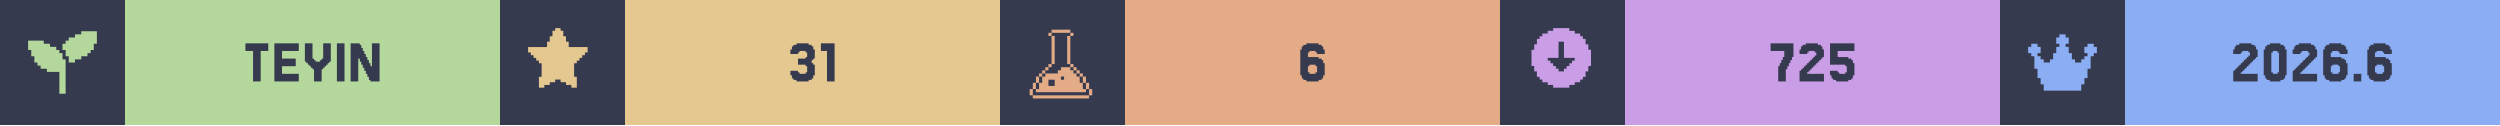
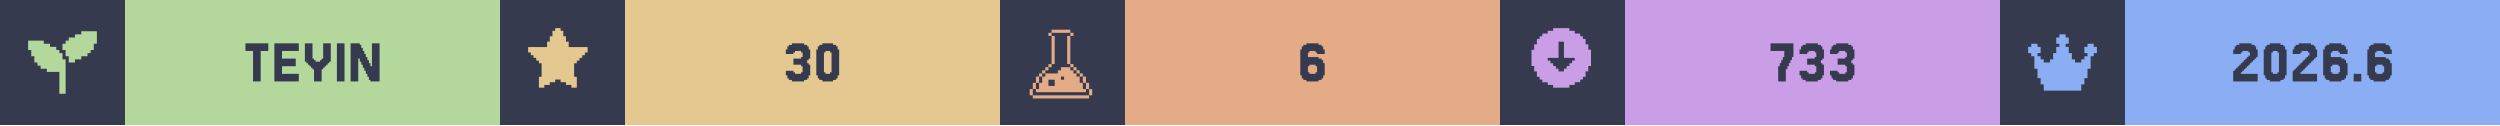
<svg xmlns="http://www.w3.org/2000/svg" width="1200" viewBox="0 0 200 10">
  <g>
    <rect width="200" height="10" fill="#363a4f" />
    <g class="badge" transform="translate(0 0)">
      <path transform="translate(2 2) scale(0.25)" fill="#b4d89c" d="M 18 2 L 18 3 L 16 3 L 16 4 L 14 4 L 14 5 L 13 5 L 13 6 L 12 6 L 12 8 L 13 8 L 13 10 L 14 10 L 14 12 L 16 12 L 16 11 L 18 11 L 18 10 L 20 10 L 20 9 L 21 9 L 21 8 L 22 8 L 22 6 L 23 6 L 23 2 L 18 2 z M 1 5 L 1 8 L 2 8 L 2 10 L 3 10 L 3 12 L 4 12 L 4 13 L 5 13 L 5 14 L 7 14 L 7 15 L 11 15 L 11 22 L 13 22 L 13 11 L 12 11 L 12 9 L 11 9 L 11 8 L 10 8 L 10 7 L 8 7 L 8 6 L 6 6 L 6 5 L 1 5 z" />
      <rect fill="#b4d89c" width="30" height="10" x="10" y="0" />
      <path fill="#363a4f" d="M21.463 3.467V4.077H20.854V6.516H20.244V4.077H19.634V3.467Z M23.902 5.907V6.516H21.951V3.467H23.902V4.077H22.561V4.687H23.659V5.297H22.561V5.907Z M25.122 5.541H25V5.419H24.878V5.297H24.756V5.175H24.634V5.053H24.512V4.931H24.39V3.467H25V4.687H25.122V4.809H25.244V4.931H25.61V4.809H25.732V4.687H25.854V3.467H26.463V4.931H26.341V5.053H26.22V5.175H26.098V5.297H25.976V5.419H25.854V5.541H25.732V6.516H25.122Z M27.561 3.467V6.516H26.951V3.467Z M29.756 5.297V3.467H30.366V6.516H29.634V6.394H29.512V6.15H29.39V5.907H29.268V5.663H29.146V5.419H29.024V5.175H28.902V4.931H28.78V4.687H28.659V6.516H28.049V3.467H28.78V3.589H28.902V3.833H29.024V4.077H29.146V4.321H29.268V4.565H29.39V4.809H29.512V5.053H29.634V5.297Z" />
    </g>
    <g class="badge" transform="translate(40 0)">
      <path transform="" fill="#e5c890" d="M5.929 6.145h.216v.866h-.433v-.217H5.28v-.216h-.432v-.216h-.433v.216H3.98v.216h-.433v.217h-.433v-.866h.217V5.063h-.217v-.216H2.9V4.63h-.217v-.216h-.216v-.217H2.25v-.432h1.515v-.433h.216v-.433h.216v-.433h.217V2.25h.433v.216h.216v.433h.216v.433h.217v.433H7.01v.432h-.217v.217h-.216v.216h-.216v.217h-.217v.216H5.93z" />
      <rect fill="#e5c890" width="30" height="10" x="10" y="0" />
-       <path fill="#363a4f" d="M23.841 5.663V5.785H23.963V5.907H24.451V5.785H24.573V5.297H24.451V5.175H23.841V4.687H24.451V4.565H24.573V4.199H24.451V4.077H23.963V4.199H23.841V4.321H23.232V3.955H23.354V3.711H23.476V3.589H23.72V3.467H24.695V3.589H24.939V3.711H25.061V3.955H25.183V4.687H25.061V4.809H24.939V5.053H25.061V5.175H25.183V6.029H25.061V6.272H24.939V6.394H24.695V6.516H23.72V6.394H23.476V6.272H23.354V6.029H23.232V5.663Z M26.768 3.467V6.516H26.159V4.077H25.671V3.467Z" />
+       <path fill="#363a4f" d="M23.476 5.663V5.785H23.598V5.907H24.085V5.785H24.207V5.297H24.085V5.175H23.476V4.687H24.085V4.565H24.207V4.199H24.085V4.077H23.598V4.199H23.476V4.321H22.866V3.955H22.988V3.711H23.11V3.589H23.354V3.467H24.329V3.589H24.573V3.711H24.695V3.955H24.817V4.687H24.695V4.809H24.573V5.053H24.695V5.175H24.817V6.029H24.695V6.272H24.573V6.394H24.329V6.516H23.354V6.394H23.11V6.272H22.988V6.029H22.866V5.663Z M27.012 6.029V6.272H26.89V6.394H26.646V6.516H25.793V6.394H25.549V6.272H25.427V6.029H25.305V3.955H25.427V3.711H25.549V3.589H25.793V3.467H26.646V3.589H26.89V3.711H27.012V3.955H27.134V6.029ZM26.037 5.785V5.907H26.402V5.785H26.524V4.199H26.402V4.077H26.037V4.199H25.915V5.785Z" />
    </g>
    <g class="badge" transform="translate(80 0)">
      <path transform="translate(2 2) scale(0.25)" fill="#e3ac86" d="M 8.502 1.5 L 8.502 2.5 L 14.504 2.5 L 14.504 1.5 L 8.502 1.5 z M 14.504 2.5 L 14.504 3.5 L 15.504 3.5 L 15.504 2.5 L 14.504 2.5 z M 14.504 3.5 L 13.502 3.5 L 13.502 12.502 L 14.504 12.502 L 14.504 3.5 z M 14.504 12.502 L 14.504 13.502 L 15.504 13.502 L 15.504 12.502 L 14.504 12.502 z M 15.504 13.502 L 15.504 14.504 L 16.504 14.504 L 16.504 15.504 L 17.504 15.504 L 17.504 16.504 L 18.504 16.504 L 18.504 15.502 L 17.504 15.502 L 17.504 14.502 L 16.504 14.502 L 16.504 13.502 L 15.504 13.502 z M 18.504 16.504 L 18.504 18.504 L 19.504 18.504 L 19.504 16.504 L 18.504 16.504 z M 19.504 18.504 L 19.504 20.504 L 20.504 20.504 L 20.504 18.504 L 19.504 18.504 z M 20.504 20.504 L 20.504 22.504 L 21.504 22.504 L 21.504 20.504 L 20.504 20.504 z M 19.504 20.504 L 18.504 20.504 L 18.504 18.504 L 17.504 18.504 L 17.504 16.504 L 16.504 16.504 L 16.504 15.504 L 15.504 15.504 L 15.504 14.504 L 14.504 14.504 L 14.504 13.502 L 11.502 13.502 L 11.502 14.504 L 10.502 14.504 L 10.502 15.504 L 6.502 15.504 L 6.502 16.504 L 5.5 16.504 L 5.5 18.504 L 4.5 18.504 L 4.5 20.504 L 3.5 20.504 L 3.5 21.504 L 19.504 21.504 L 19.504 20.504 z M 3.5 20.504 L 3.5 18.504 L 2.5 18.504 L 2.5 20.504 L 3.5 20.504 z M 2.5 20.504 L 1.5 20.504 L 1.5 22.504 L 2.5 22.504 L 2.5 20.504 z M 3.5 18.504 L 4.5 18.504 L 4.5 16.504 L 3.5 16.504 L 3.5 18.504 z M 4.5 16.504 L 5.5 16.504 L 5.5 15.504 L 6.502 15.504 L 6.502 14.504 L 7.502 14.504 L 7.502 13.502 L 6.502 13.502 L 6.502 14.502 L 5.5 14.502 L 5.5 15.502 L 4.5 15.502 L 4.5 16.504 z M 7.502 13.502 L 8.502 13.502 L 8.502 12.502 L 7.502 12.502 L 7.502 13.502 z M 8.502 12.502 L 9.502 12.502 L 9.502 3.5 L 8.502 3.5 L 8.502 12.502 z M 8.502 3.5 L 8.502 2.5 L 7.502 2.5 L 7.502 3.5 L 8.502 3.5 z M 11.502 16.504 L 12.502 16.504 L 12.502 17.504 L 11.502 17.504 L 11.502 16.504 z M 7.502 17.504 L 9.502 17.504 L 9.502 19.504 L 7.502 19.504 L 7.502 17.504 z M 2.5 22.506 L 2.5 23.506 L 20.504 23.506 L 20.504 22.506 L 2.5 22.506 z" />
      <rect fill="#e3ac86" width="30" height="10" x="10" y="0" />
      <path fill="#363a4f" d="M24.756 5.785V5.907H25.244V5.785H25.366V5.297H25.244V5.175H24.756V5.297H24.634V5.785ZM24.634 4.565H25.488V4.687H25.732V4.809H25.854V5.053H25.976V6.029H25.854V6.272H25.732V6.394H25.488V6.516H24.512V6.394H24.268V6.272H24.146V6.029H24.024V3.955H24.146V3.711H24.268V3.589H24.512V3.467H25.488V3.589H25.732V3.711H25.854V3.955H25.976V4.321H25.366V4.199H25.244V4.077H24.756V4.199H24.634Z" />
    </g>
    <g class="badge" transform="translate(120 0)">
      <path transform="" fill="#ca9ee6" d="M5.55 6.794h.432v-.216h.433v-.216h.216v-.217h.217v-.433h.216V5.28h.217V3.981h-.217v-.433h-.216v-.433h-.217V2.9h-.216v-.217h-.433v-.216h-.433V2.25h-1.298v.216h-.433v.216h-.433V2.9h-.216v.216h-.217v.433h-.216v.433h-.217v1.298h.217v.433h.216v.433h.217v.217h.216v.216h.433v.216h.433v.217h1.298zm-1.083-1.298v-.217h-.216v-.216h-.217v-.216h-.216V4.63h.866V3.332h.432V4.63h.866v.217h-.216v.216h-.217v.216h-.216v.217h-.217v.216h-.432v-.216z" />
      <rect fill="#ca9ee6" width="30" height="10" x="10" y="0" />
-       <path fill="#363a4f" d="M22.378 5.297V5.053H22.5V4.809H22.622V4.565H22.744V4.077H21.646V3.467H23.476V4.565H23.354V4.809H23.232V5.053H23.11V5.297H22.988V5.541H22.866V6.516H22.256V5.297Z M24.695 5.663V5.785H24.573V5.907H25.915V6.516H23.963V5.663H24.085V5.541H24.207V5.419H24.329V5.297H24.451V5.175H24.573V5.053H24.695V4.931H24.817V4.809H24.939V4.687H25.061V4.565H25.183V4.443H25.305V4.199H25.183V4.077H24.695V4.199H24.573V4.321H23.963V3.955H24.085V3.711H24.207V3.589H24.451V3.467H25.427V3.589H25.671V3.711H25.793V3.955H25.915V4.565H25.793V4.687H25.671V4.809H25.549V4.931H25.427V5.053H25.305V5.175H25.183V5.297H25.061V5.419H24.939V5.541H24.817V5.663Z M27.012 5.663V5.785H27.134V5.907H27.622V5.785H27.744V5.297H27.622V5.175H26.402V3.467H28.354V4.077H27.012V4.565H27.866V4.687H28.11V4.809H28.232V5.053H28.354V6.029H28.232V6.272H28.11V6.394H27.866V6.516H26.89V6.394H26.646V6.272H26.524V6.029H26.402V5.663Z" />
+       <path fill="#363a4f" d="M22.378 5.297V5.053H22.5V4.809H22.622V4.565H22.744V4.077H21.646V3.467H23.476V4.565H23.354V4.809H23.232V5.053H23.11V5.297H22.988V5.541H22.866V6.516H22.256V5.297Z M24.573 5.663V5.785H24.695V5.907H25.183V5.785H25.305V5.297H25.183V5.175H24.573V4.687H25.183V4.565H25.305V4.199H25.183V4.077H24.695V4.199H24.573V4.321H23.963V3.955H24.085V3.711H24.207V3.589H24.451V3.467H25.427V3.589H25.671V3.711H25.793V3.955H25.915V4.687H25.793V4.809H25.671V5.053H25.793V5.175H25.915V6.029H25.793V6.272H25.671V6.394H25.427V6.516H24.451V6.394H24.207V6.272H24.085V6.029H23.963V5.663Z M27.012 5.663V5.785H27.134V5.907H27.622V5.785H27.744V5.297H27.622V5.175H27.012V4.687H27.622V4.565H27.744V4.199H27.622V4.077H27.134V4.199H27.012V4.321H26.402V3.955H26.524V3.711H26.646V3.589H26.89V3.467H27.866V3.589H28.11V3.711H28.232V3.955H28.354V4.687H28.232V4.809H28.11V5.053H28.232V5.175H28.354V6.029H28.232V6.272H28.11V6.394H27.866V6.516H26.89V6.394H26.646V6.272H26.524V6.029H26.402V5.663Z" />
    </g>
    <g class="badge" transform="translate(160 0)">
      <path transform="translate(2 2) scale(0.25)" fill="#8aadf4" d="M23 7v2h-1v1h-1v4h-1v3h-1v2h-1v2H6v-2H5v-2H4v-3H3v-4H2V9H1V7h1V6h2v1h1v2H4v1h1v1h1v1h2v-1h1V9h1V7h1V6h-1V4h1V3h2v1h1v2h-1v1h1v2h1v2h1v1h2v-1h1v-1h1V9h-1V7h1V6h2v1z" />
      <rect fill="#8aadf4" width="30" height="10" x="10" y="0" />
      <path fill="#363a4f" d="M19.39 5.663V5.785H19.268V5.907H20.61V6.516H18.659V5.663H18.78V5.541H18.902V5.419H19.024V5.297H19.146V5.175H19.268V5.053H19.39V4.931H19.512V4.809H19.634V4.687H19.756V4.565H19.878V4.443H20V4.199H19.878V4.077H19.39V4.199H19.268V4.321H18.659V3.955H18.78V3.711H18.902V3.589H19.146V3.467H20.122V3.589H20.366V3.711H20.488V3.955H20.61V4.565H20.488V4.687H20.366V4.809H20.244V4.931H20.122V5.053H20V5.175H19.878V5.297H19.756V5.419H19.634V5.541H19.512V5.663Z M22.805 6.029V6.272H22.683V6.394H22.439V6.516H21.585V6.394H21.341V6.272H21.22V6.029H21.098V3.955H21.22V3.711H21.341V3.589H21.585V3.467H22.439V3.589H22.683V3.711H22.805V3.955H22.927V6.029ZM21.829 5.785V5.907H22.195V5.785H22.317V4.199H22.195V4.077H21.829V4.199H21.707V5.785Z M24.146 5.663V5.785H24.024V5.907H25.366V6.516H23.415V5.663H23.537V5.541H23.659V5.419H23.78V5.297H23.902V5.175H24.024V5.053H24.146V4.931H24.268V4.809H24.39V4.687H24.512V4.565H24.634V4.443H24.756V4.199H24.634V4.077H24.146V4.199H24.024V4.321H23.415V3.955H23.537V3.711H23.659V3.589H23.902V3.467H24.878V3.589H25.122V3.711H25.244V3.955H25.366V4.565H25.244V4.687H25.122V4.809H25V4.931H24.878V5.053H24.756V5.175H24.634V5.297H24.512V5.419H24.39V5.541H24.268V5.663Z M26.585 5.785V5.907H27.073V5.785H27.195V5.297H27.073V5.175H26.585V5.297H26.463V5.785ZM26.463 4.565H27.317V4.687H27.561V4.809H27.683V5.053H27.805V6.029H27.683V6.272H27.561V6.394H27.317V6.516H26.341V6.394H26.098V6.272H25.976V6.029H25.854V3.955H25.976V3.711H26.098V3.589H26.341V3.467H27.317V3.589H27.561V3.711H27.683V3.955H27.805V4.321H27.195V4.199H27.073V4.077H26.585V4.199H26.463Z M28.902 5.907V6.516H28.293V5.907Z M30.122 5.785V5.907H30.61V5.785H30.732V5.297H30.61V5.175H30.122V5.297H30V5.785ZM30 4.565H30.854V4.687H31.098V4.809H31.22V5.053H31.341V6.029H31.22V6.272H31.098V6.394H30.854V6.516H29.878V6.394H29.634V6.272H29.512V6.029H29.39V3.955H29.512V3.711H29.634V3.589H29.878V3.467H30.854V3.589H31.098V3.711H31.22V3.955H31.341V4.321H30.732V4.199H30.61V4.077H30.122V4.199H30Z" />
    </g>
  </g>
</svg>
